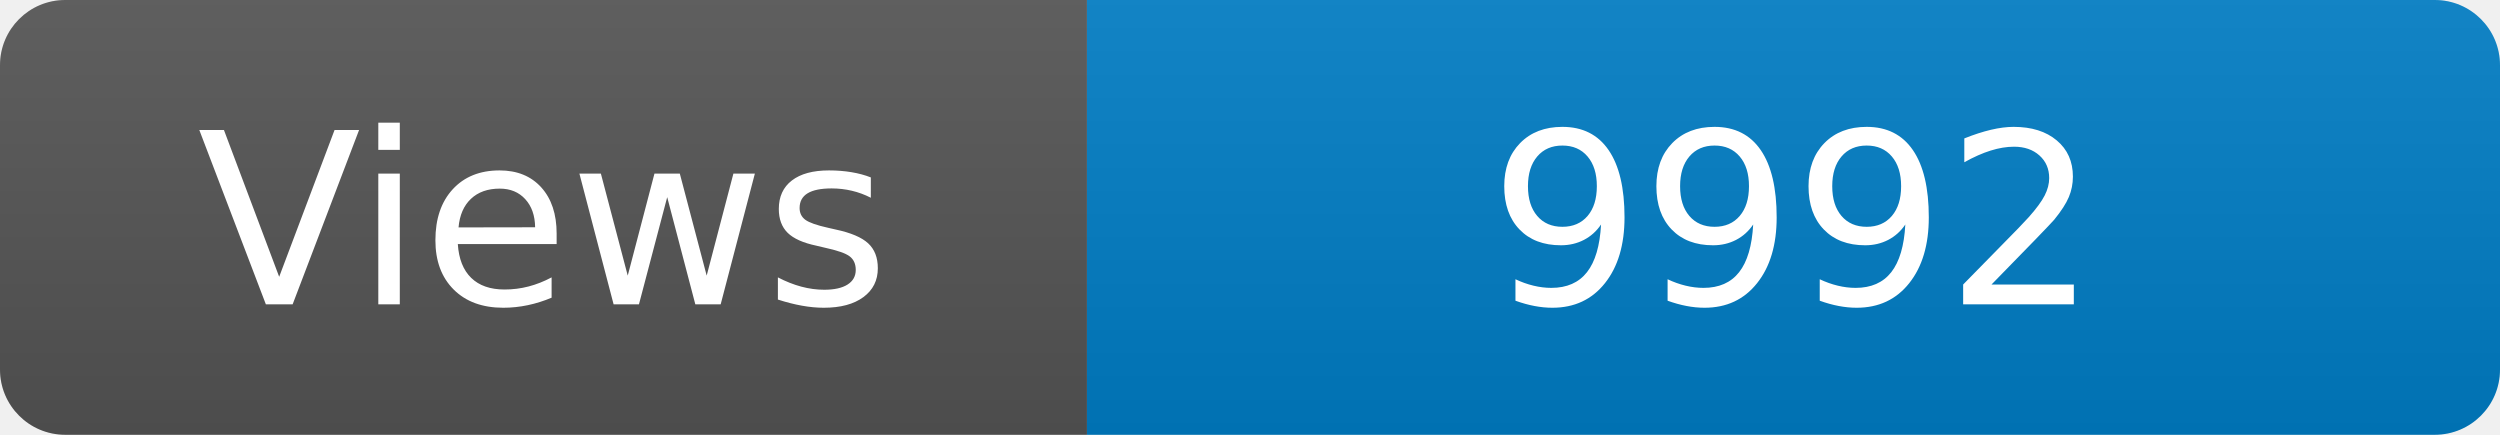
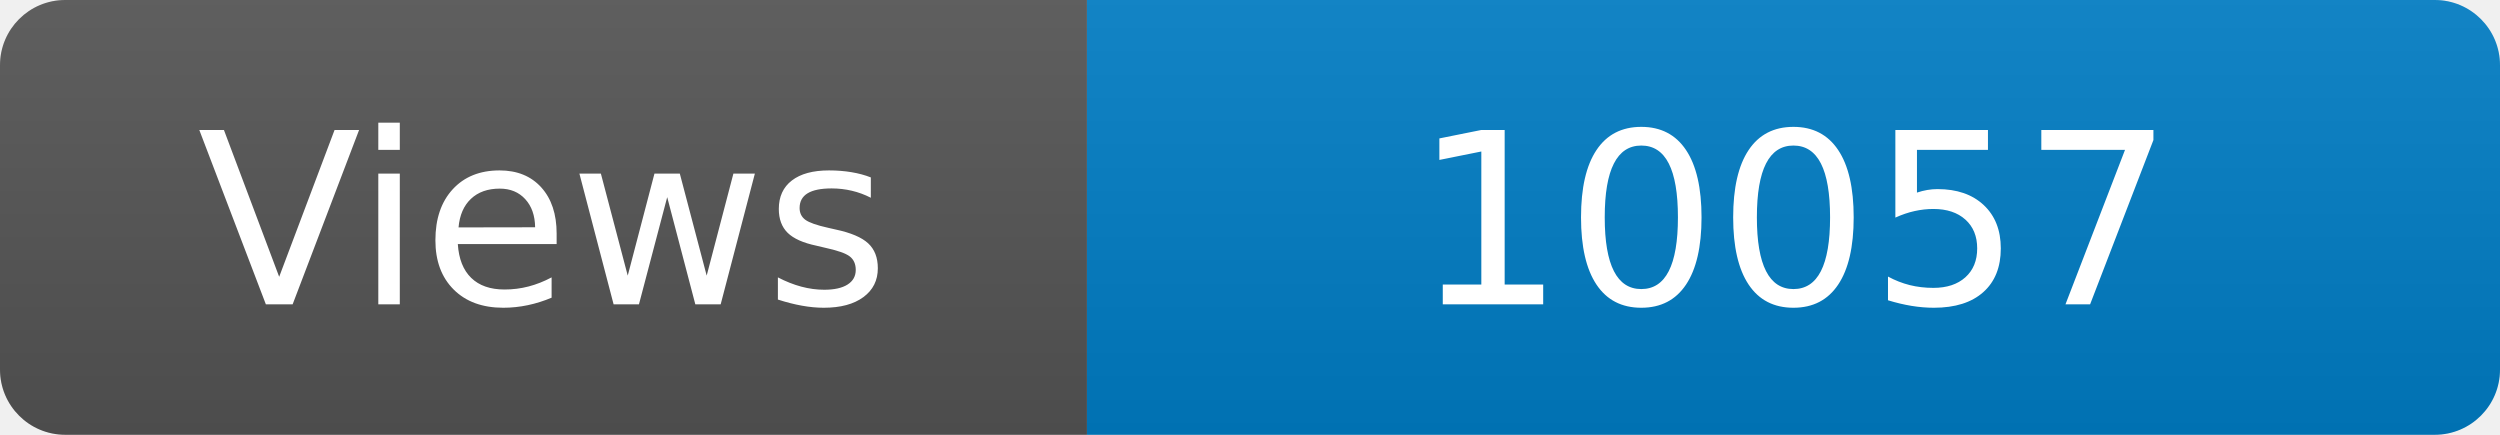
<svg xmlns="http://www.w3.org/2000/svg" width="115" height="20" role="img" aria-label="Maintained?: yes">
  <linearGradient id="s" x2="0" y2="100%">
    <stop offset="0" stop-color="#bbb" stop-opacity=".1" />
    <stop offset="1" stop-opacity=".1" />
  </linearGradient>
  <clipPath id="r">
    <rect width="115" height="20" rx="3" fill="#fff" />
  </clipPath>
  <g clip-path="url(#r)">
    <rect width="50" height="20" fill="#555" />
    <rect x="50" width="160" height="20" fill="#007ec6" />
    <rect width="115" height="20" fill="url(#s)" />
  </g>
  <g fill="#fff" text-anchor="middle" font-family="Verdana,Geneva,DejaVu Sans,sans-serif" font-size="110">
    <text x="250" y="140" transform="scale(.1)" fill="#fff">Views</text>
-     <text x="825" y="140" transform="scale(.1)" fill="#fff">9992</text>
+     <text x="825" y="140" transform="scale(.1)" fill="#fff">10057</text>
  </g>
</svg>
